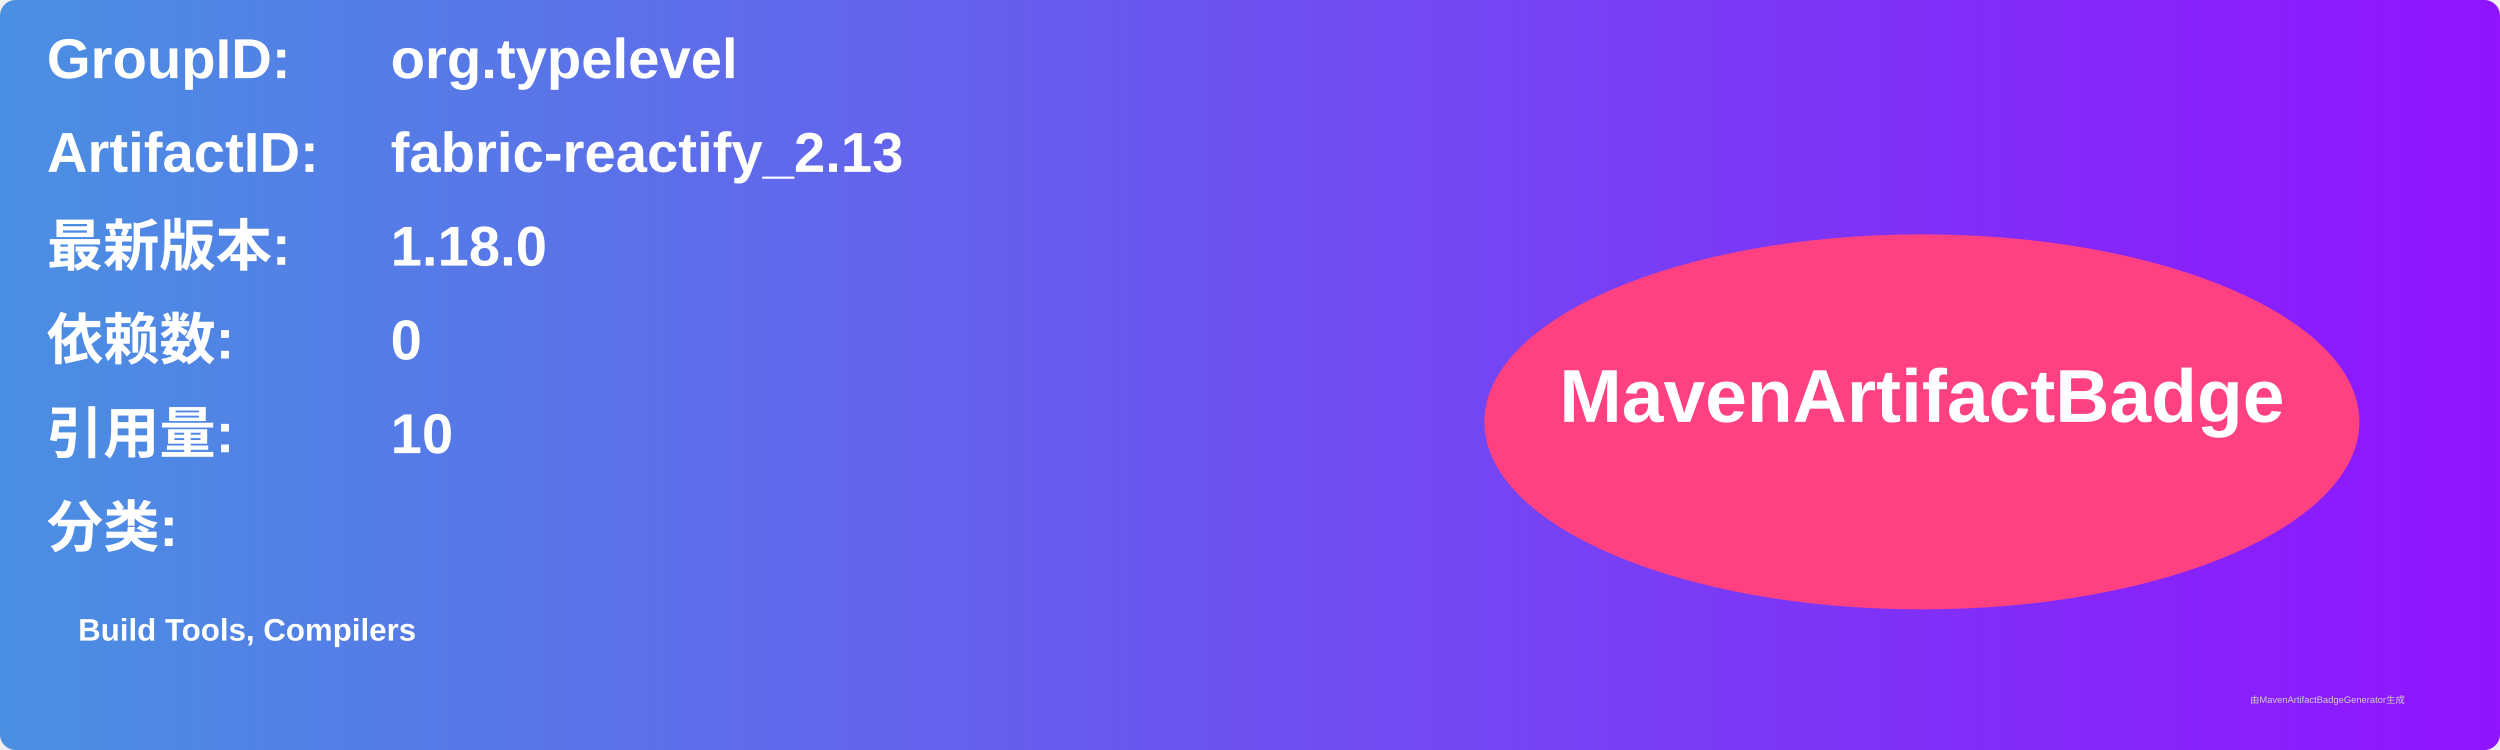
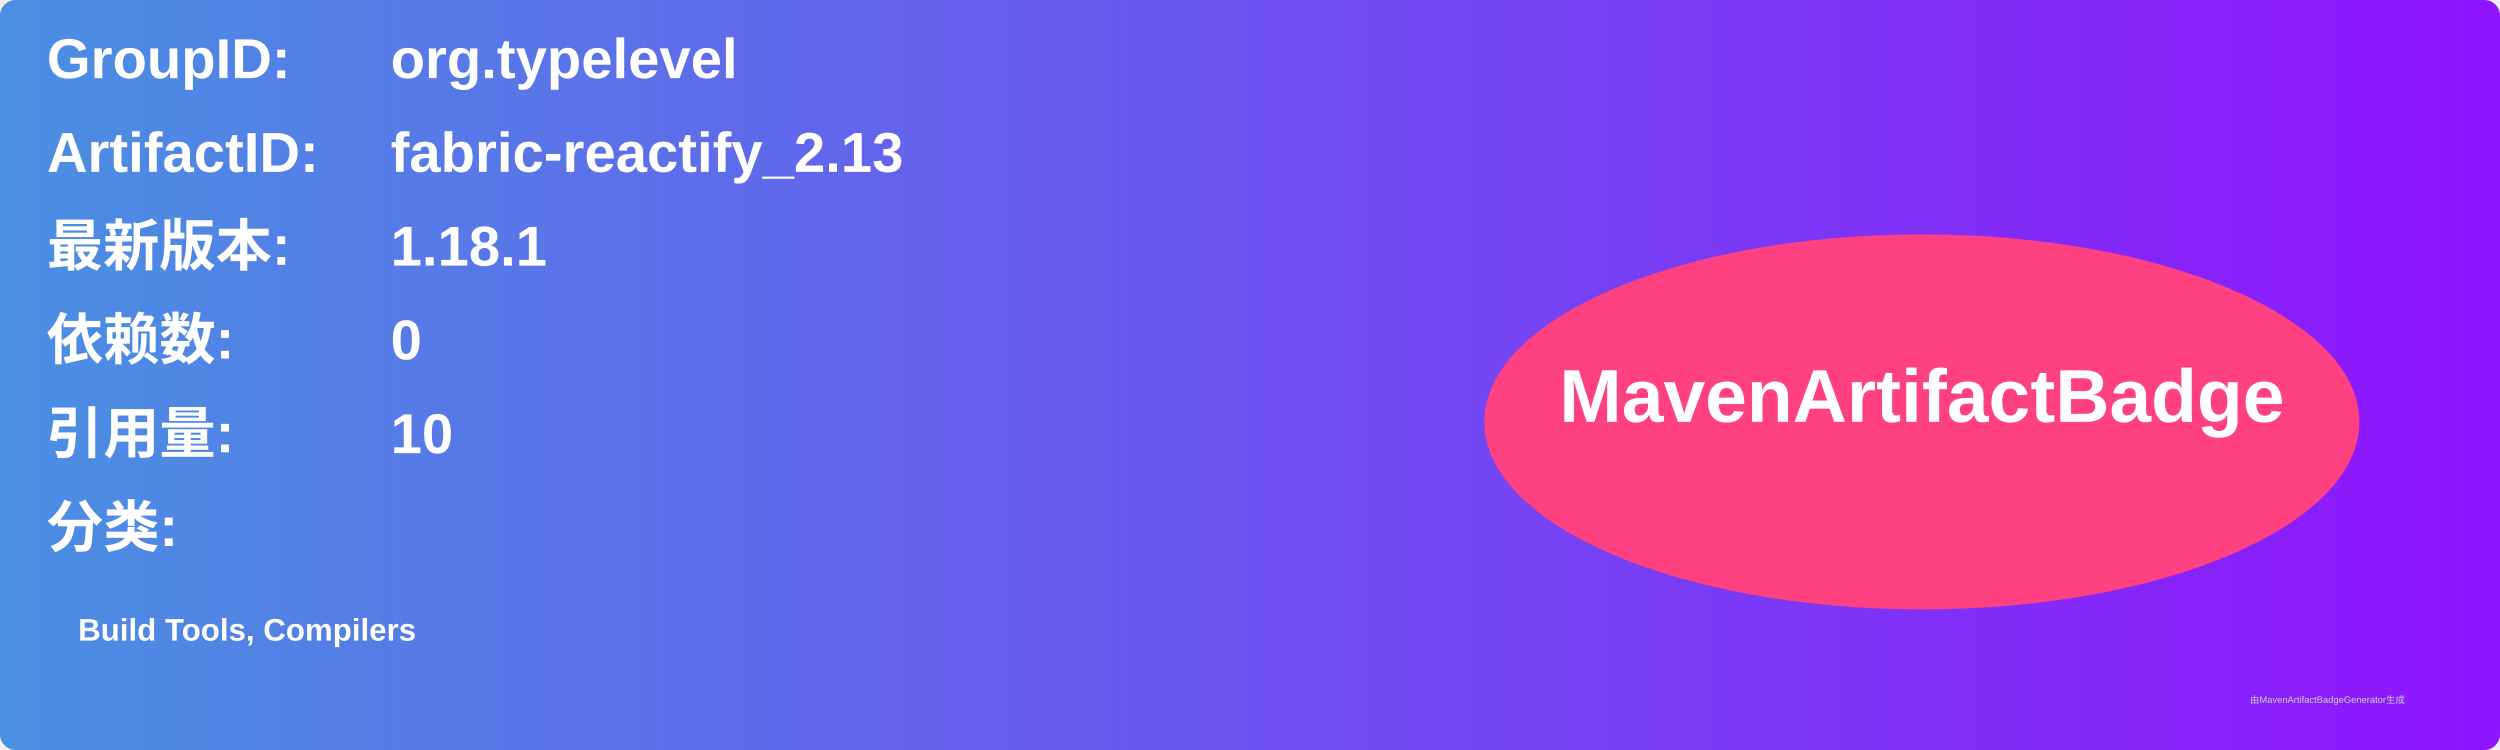
<svg xmlns="http://www.w3.org/2000/svg" width="800" height="240" viewBox="0 0 800 240">
  <linearGradient id="grad" x1="0%" y1="0%" x2="100%" y2="0%">
    <stop offset="0%" stop-color="#4a90e2" />
    <stop offset="100%" stop-color="#9013fe" />
  </linearGradient>
  <rect width="100%" height="100%" rx="5" ry="5" fill="url(#grad)" />
  <g transform="translate(15, 15)">
    <text x="0" y="10" font-family="Arial" font-size="18" fill="white" font-weight="bold" width="260">GroupID:</text>
    <text x="110" y="10" font-family="Arial" font-size="18" fill="white" font-weight="bold" width="460">org.typelevel</text>
    <text x="0" y="40" font-family="Arial" font-size="18" fill="white" font-weight="bold" width="260">ArtifactID:</text>
    <text x="110" y="40" font-family="Arial" font-size="18" fill="white" font-weight="bold" width="460">fabric-reactify_2.13</text>
    <text x="0" y="70" font-family="Arial" font-size="18" fill="white" font-weight="bold">最新版本:</text>
    <text x="110" y="70" font-family="Arial" font-size="18" fill="white" font-weight="bold">
-       <tspan font-weight="bold">1.18.0</tspan>
+       <tspan font-weight="bold">1.18.1</tspan>
    </text>
    <text x="0" y="100" font-family="Arial" font-size="18" fill="white" font-weight="bold">依赖数: </text>
    <text x="110" y="100" font-family="Arial" font-size="18" fill="white">
      <tspan font-weight="bold">0</tspan>
    </text>
    <text x="0" y="130" font-family="Arial" font-size="18" fill="white" font-weight="bold">引用量: </text>
    <text x="110" y="130" font-family="Arial" font-size="18" fill="white">
      <tspan font-weight="bold">10</tspan>
    </text>
    <text x="0" y="160" font-family="Arial" font-size="18" fill="white" font-weight="bold">分类:</text>
    <text x="10" y="190" font-family="Arial" font-size="10" fill="white">
      <tspan font-weight="bold">Build Tools, Compilers</tspan>
    </text>
    <ellipse cx="600" cy="120" rx="140" ry="60" fill="#ff4081" />
    <text x="600" y="120" text-anchor="middle" font-family="Arial" font-size="24" fill="white" font-weight="bold">MavenArtifactBadge</text>
  </g>
  <text x="720" y="225" font-family="Arial" font-size="3" fill="#d0d0d0">由MavenArtifactBadgeGenerator生成</text>
</svg>
